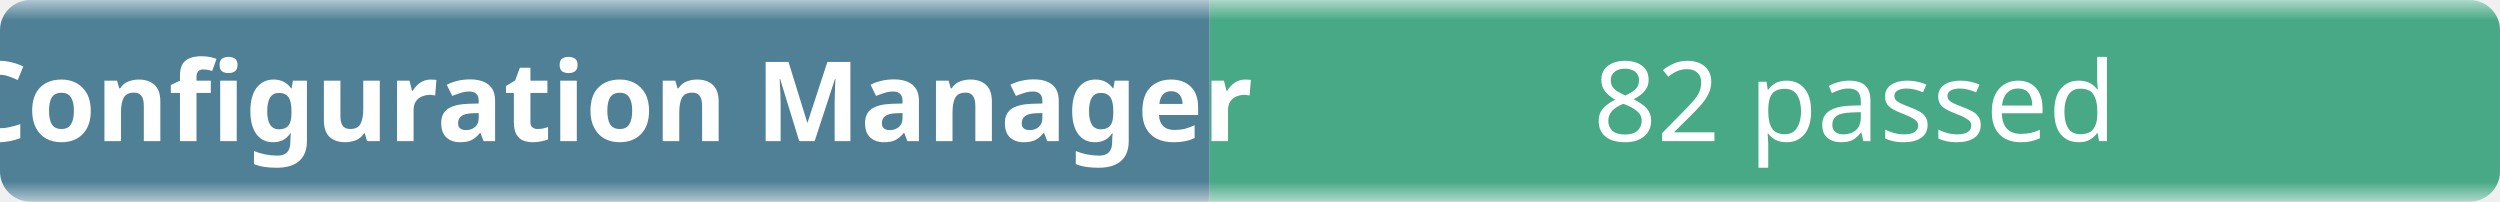
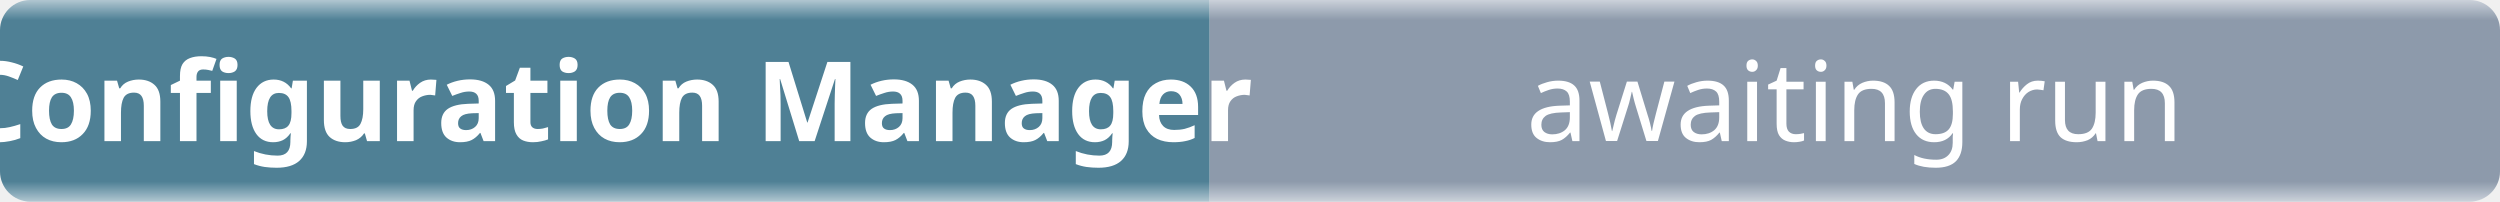
- <svg xmlns="http://www.w3.org/2000/svg" width="248" height="20" role="img" aria-label="Configuration Manager: 82 passed">
+ <svg xmlns="http://www.w3.org/2000/svg" width="248" height="20" role="img" aria-label="Configuration Manager: awaiting run">
  <linearGradient id="b" x2="0" y2="100%">
    <stop offset="0" stop-color="#f8fafc" stop-opacity=".7" />
    <stop offset=".1" stop-color="#eef2f7" stop-opacity=".3" />
    <stop offset=".9" stop-color="#eef2f7" stop-opacity=".3" />
    <stop offset="1" stop-color="#f8fafc" stop-opacity=".7" />
  </linearGradient>
  <mask id="m">
    <rect width="248" height="20" rx="3" fill="#fff" />
  </mask>
  <g mask="url(#m)">
    <rect width="120" height="20" fill="#0b4f6c" />
-     <rect x="120" width="128" height="20" fill="#008a56" />
+     <rect x="120" width="128" height="20" fill="#64748b" />
    <rect width="248" height="20" fill="url(#b)" />
  </g>
  <g fill="#fff" text-anchor="middle" font-family="ui-sans-serif,system-ui,sans-serif" font-size="11">
    <text x="60" y="14" font-weight="600">Configuration Manager</text>
-     <text x="184" y="14">82 passed</text>
+     <text x="184" y="14">awaiting run</text>
  </g>
</svg>
